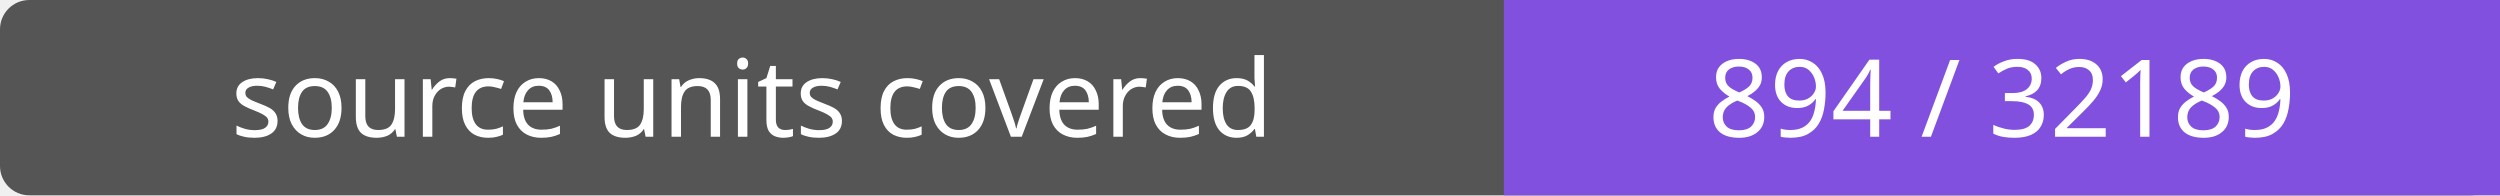
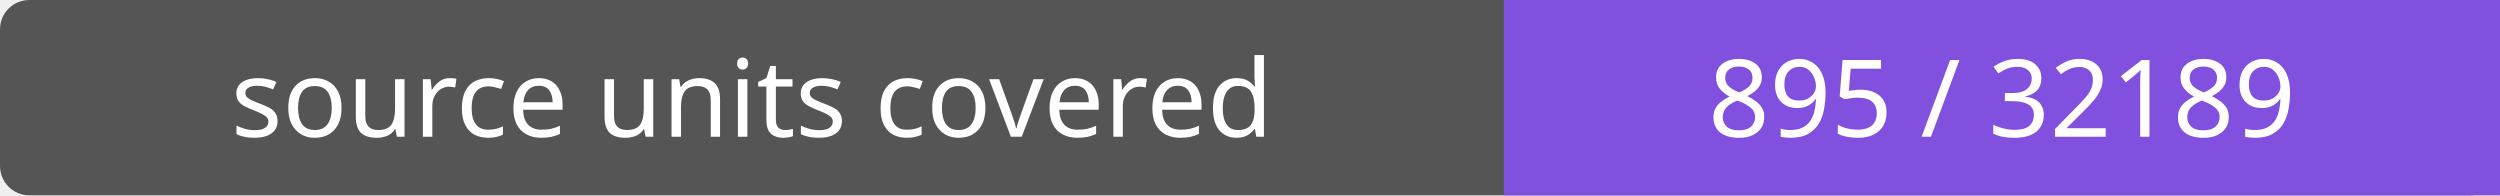
- <svg xmlns="http://www.w3.org/2000/svg" width="256" height="20" role="img" aria-label="source units covered: 894 / 32189">
+ <svg xmlns="http://www.w3.org/2000/svg" width="256" height="20" role="img" aria-label="source units covered: 895 / 32189">
  <rect width="256" height="20" rx="3" fill="#555" />
  <path fill="#8250df" d="M154 0h102v20H154z" />
  <g fill="#fff" text-anchor="middle" font-family="Verdana,sans-serif" font-size="11">
    <text x="77.0" y="14">source units covered</text>
-     <text x="205.0" y="14">894 / 32189</text>
+     <text x="205.0" y="14">895 / 32189</text>
  </g>
</svg>
